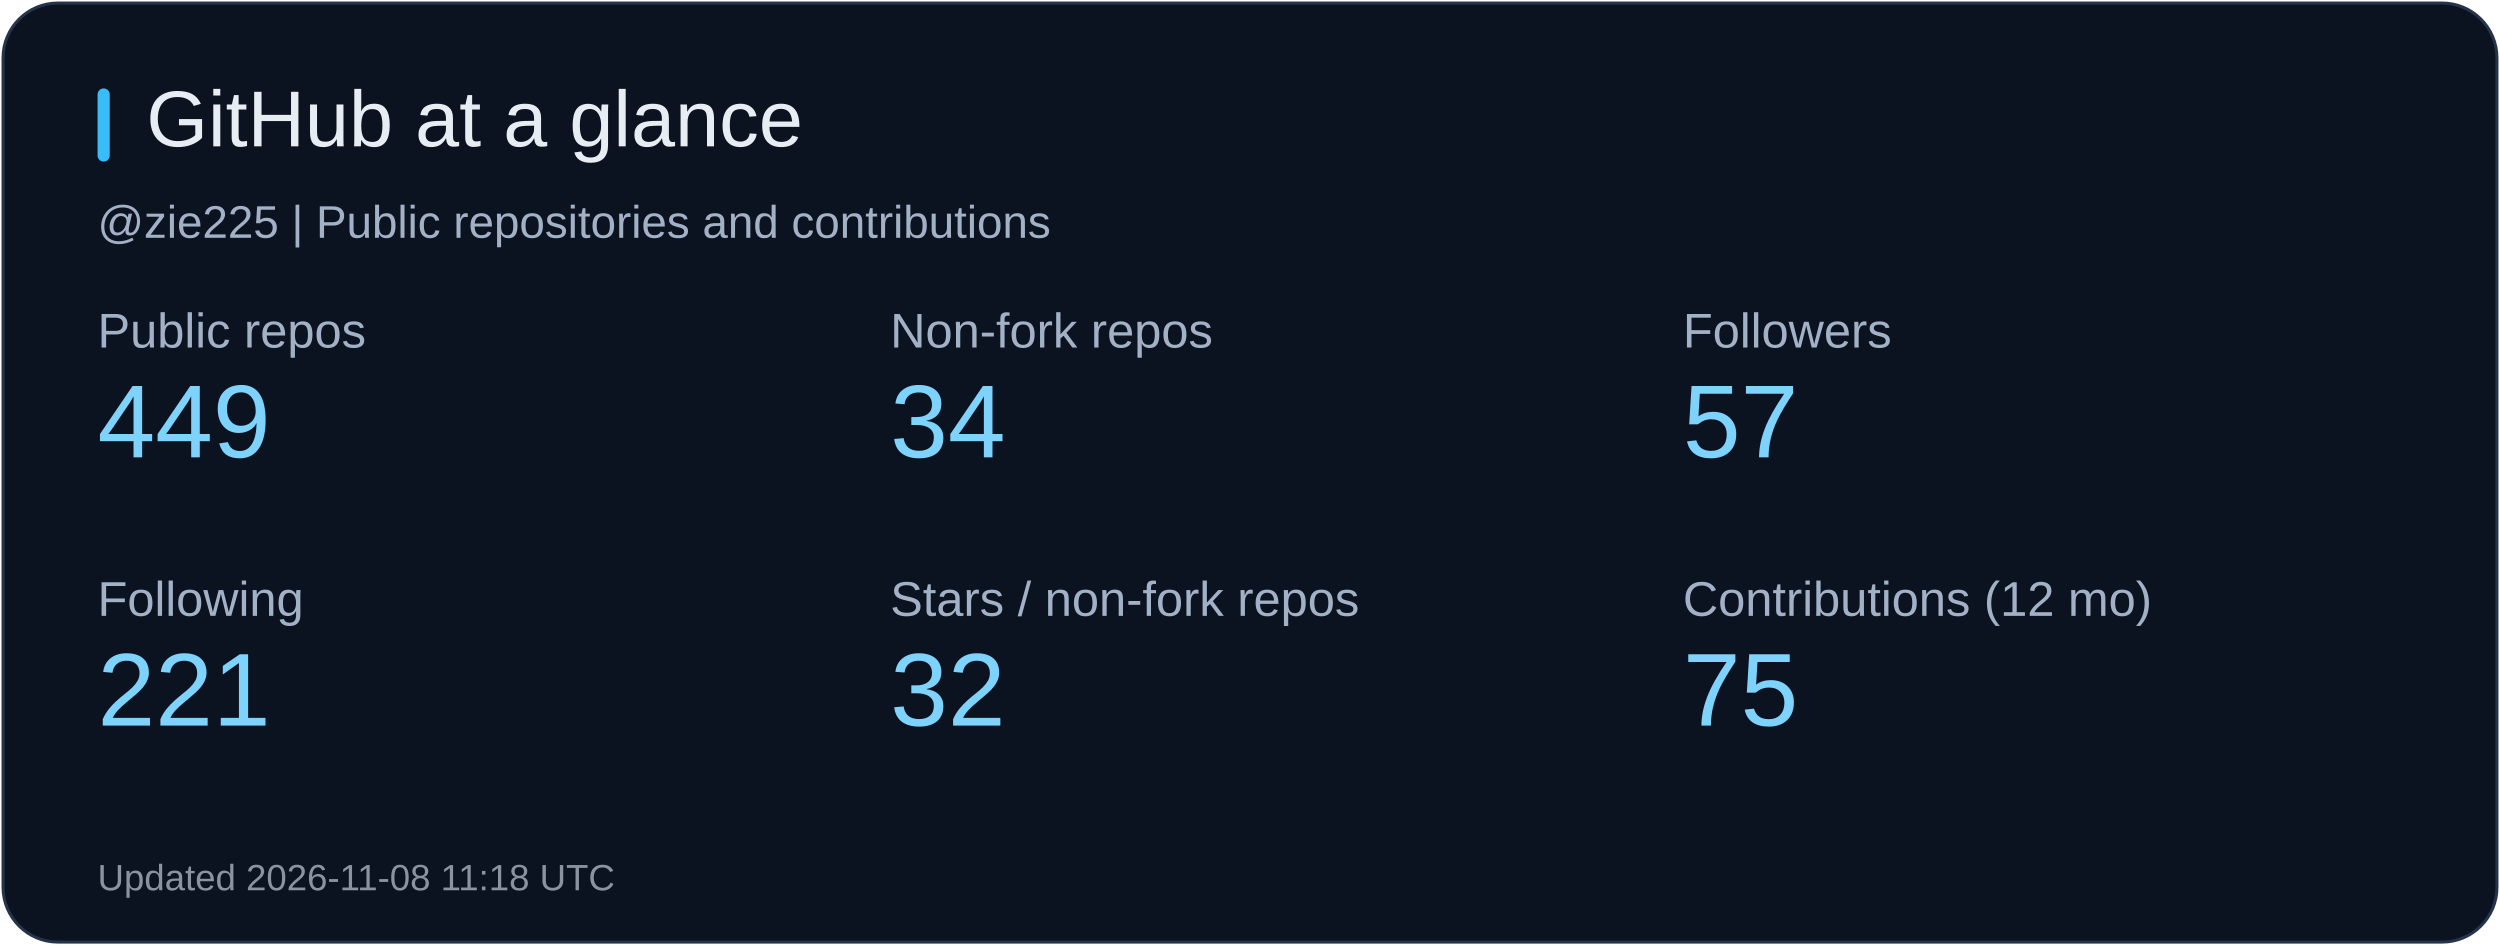
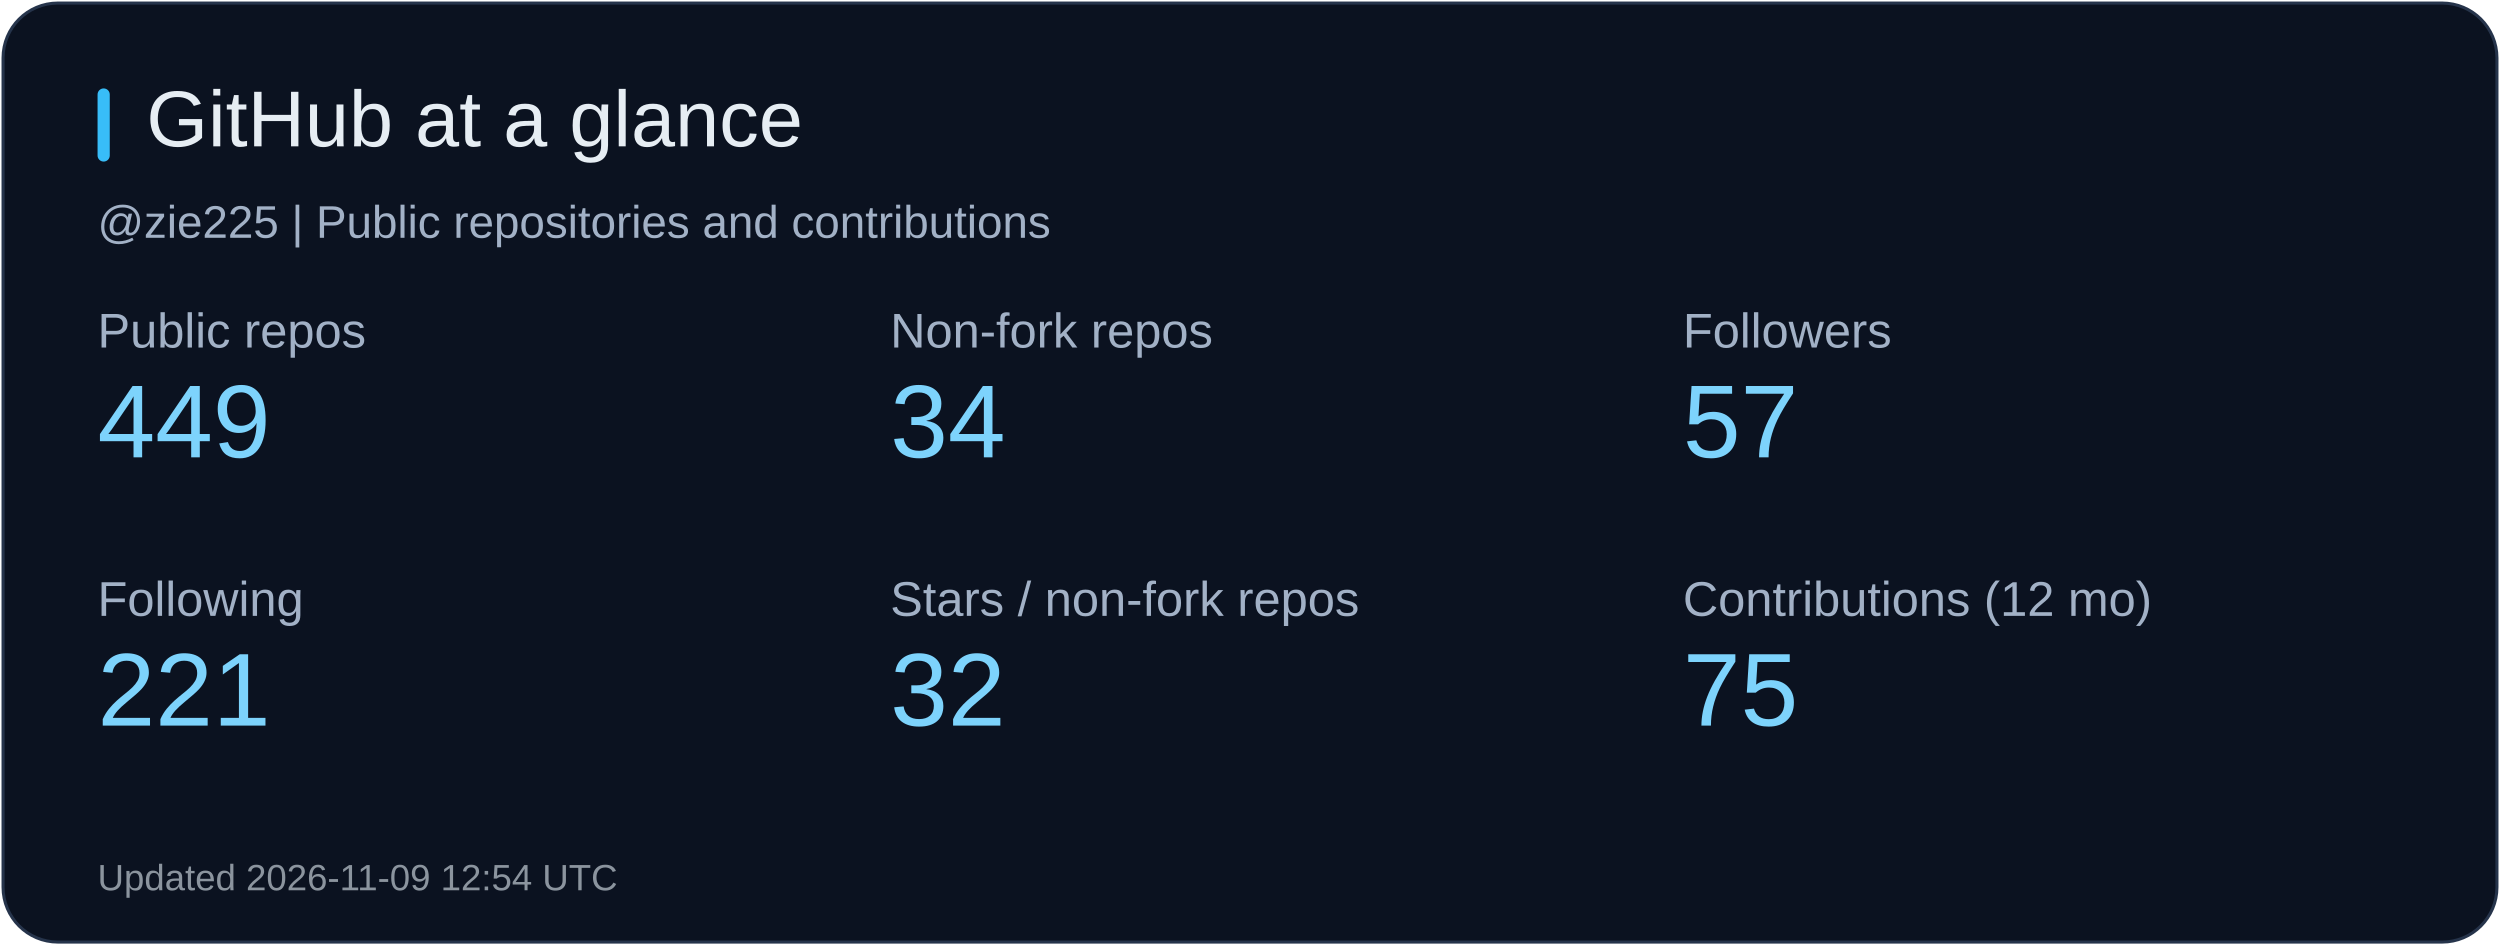
<svg xmlns="http://www.w3.org/2000/svg" width="820" height="310" viewBox="0 0 820 310" role="img" aria-label="GitHub at a glance">
  <rect x="1" y="1" width="818" height="308" rx="18" fill="#0b1220" stroke="#26344b" />
  <rect x="32" y="29" width="4" height="24" rx="2" fill="#38bdf8" />
  <text x="48" y="48" fill="#e6edf3" font-size="26" font-family="Arial, sans-serif">GitHub at a glance</text>
  <text x="32" y="78" fill="#a2b1c6" font-size="15" font-family="Arial, sans-serif">@zie225 | Public repositories and contributions</text>
  <text x="32" y="114" fill="#a2b1c6" font-size="16" font-family="Arial, sans-serif">Public repos</text>
  <text x="32" y="150" fill="#7dd3fc" font-size="34" font-family="Arial, sans-serif">449</text>
  <text x="292" y="114" fill="#a2b1c6" font-size="16" font-family="Arial, sans-serif">Non-fork repos</text>
  <text x="292" y="150" fill="#7dd3fc" font-size="34" font-family="Arial, sans-serif">34</text>
  <text x="552" y="114" fill="#a2b1c6" font-size="16" font-family="Arial, sans-serif">Followers</text>
  <text x="552" y="150" fill="#7dd3fc" font-size="34" font-family="Arial, sans-serif">57</text>
  <text x="32" y="202" fill="#a2b1c6" font-size="16" font-family="Arial, sans-serif">Following</text>
  <text x="32" y="238" fill="#7dd3fc" font-size="34" font-family="Arial, sans-serif">221</text>
  <text x="292" y="202" fill="#a2b1c6" font-size="16" font-family="Arial, sans-serif">Stars / non-fork repos</text>
  <text x="292" y="238" fill="#7dd3fc" font-size="34" font-family="Arial, sans-serif">32</text>
  <text x="552" y="202" fill="#a2b1c6" font-size="16" font-family="Arial, sans-serif">Contributions (12 mo)</text>
  <text x="552" y="238" fill="#7dd3fc" font-size="34" font-family="Arial, sans-serif">75</text>
-   <text x="32" y="292" fill="#8b949e" font-size="12" font-family="Arial, sans-serif">Updated 2026-11-08 11:18 UTC</text>
+   <text x="32" y="292" fill="#8b949e" font-size="12" font-family="Arial, sans-serif">Updated 2026-11-09 12:54 UTC</text>
</svg>
